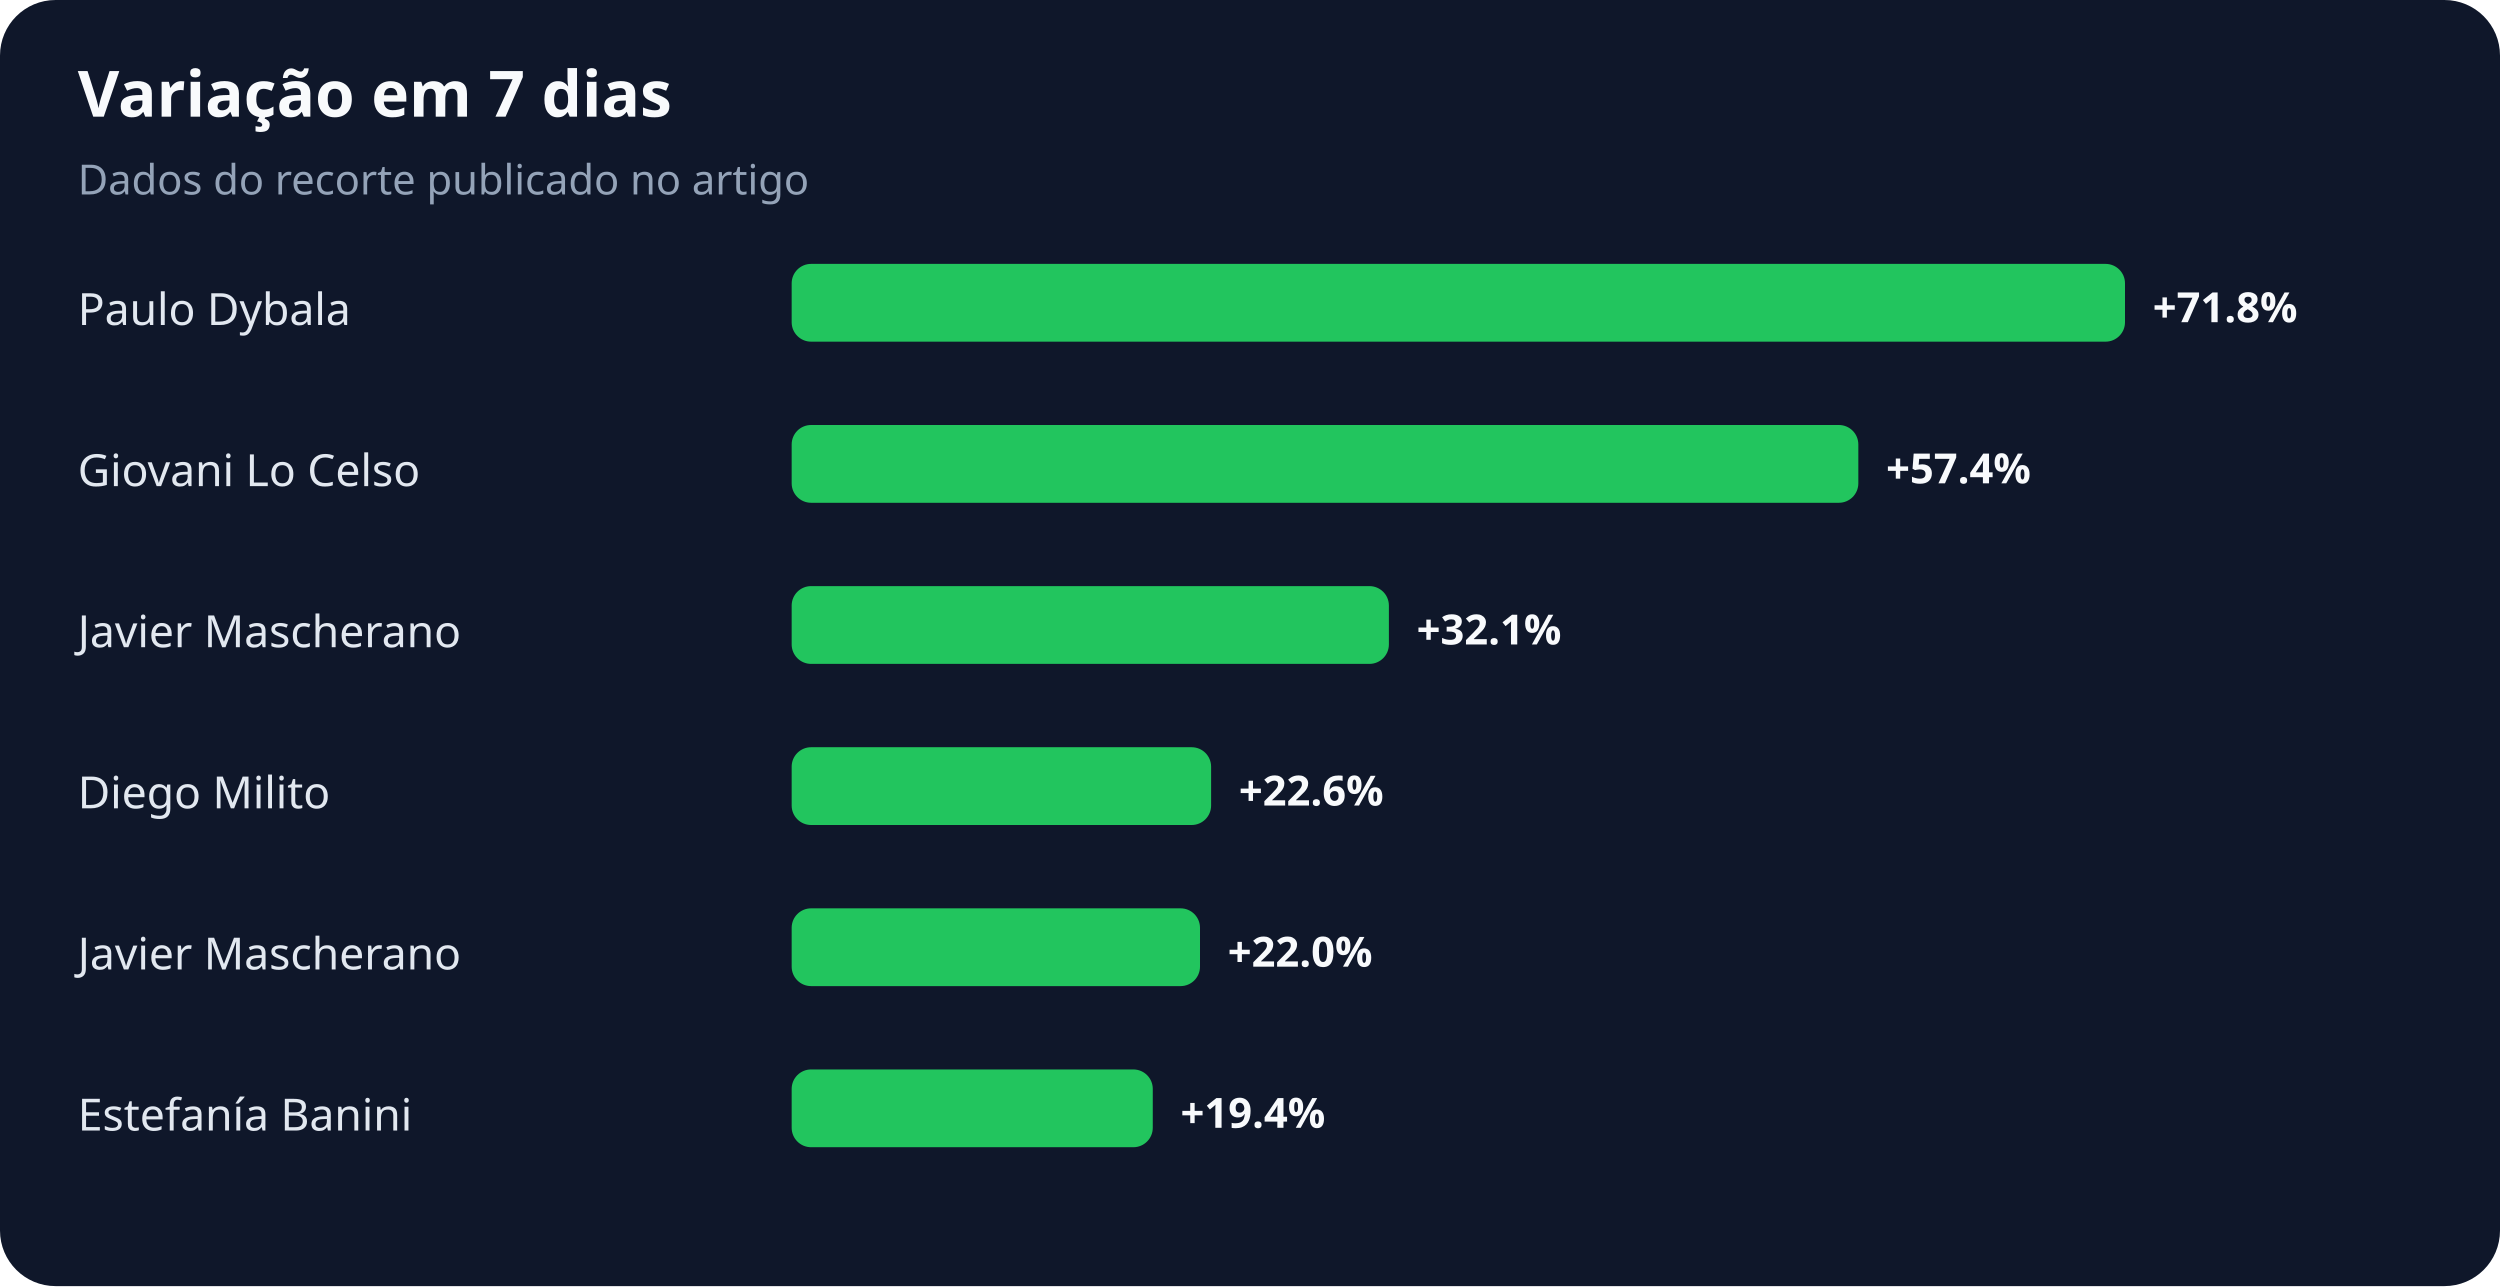
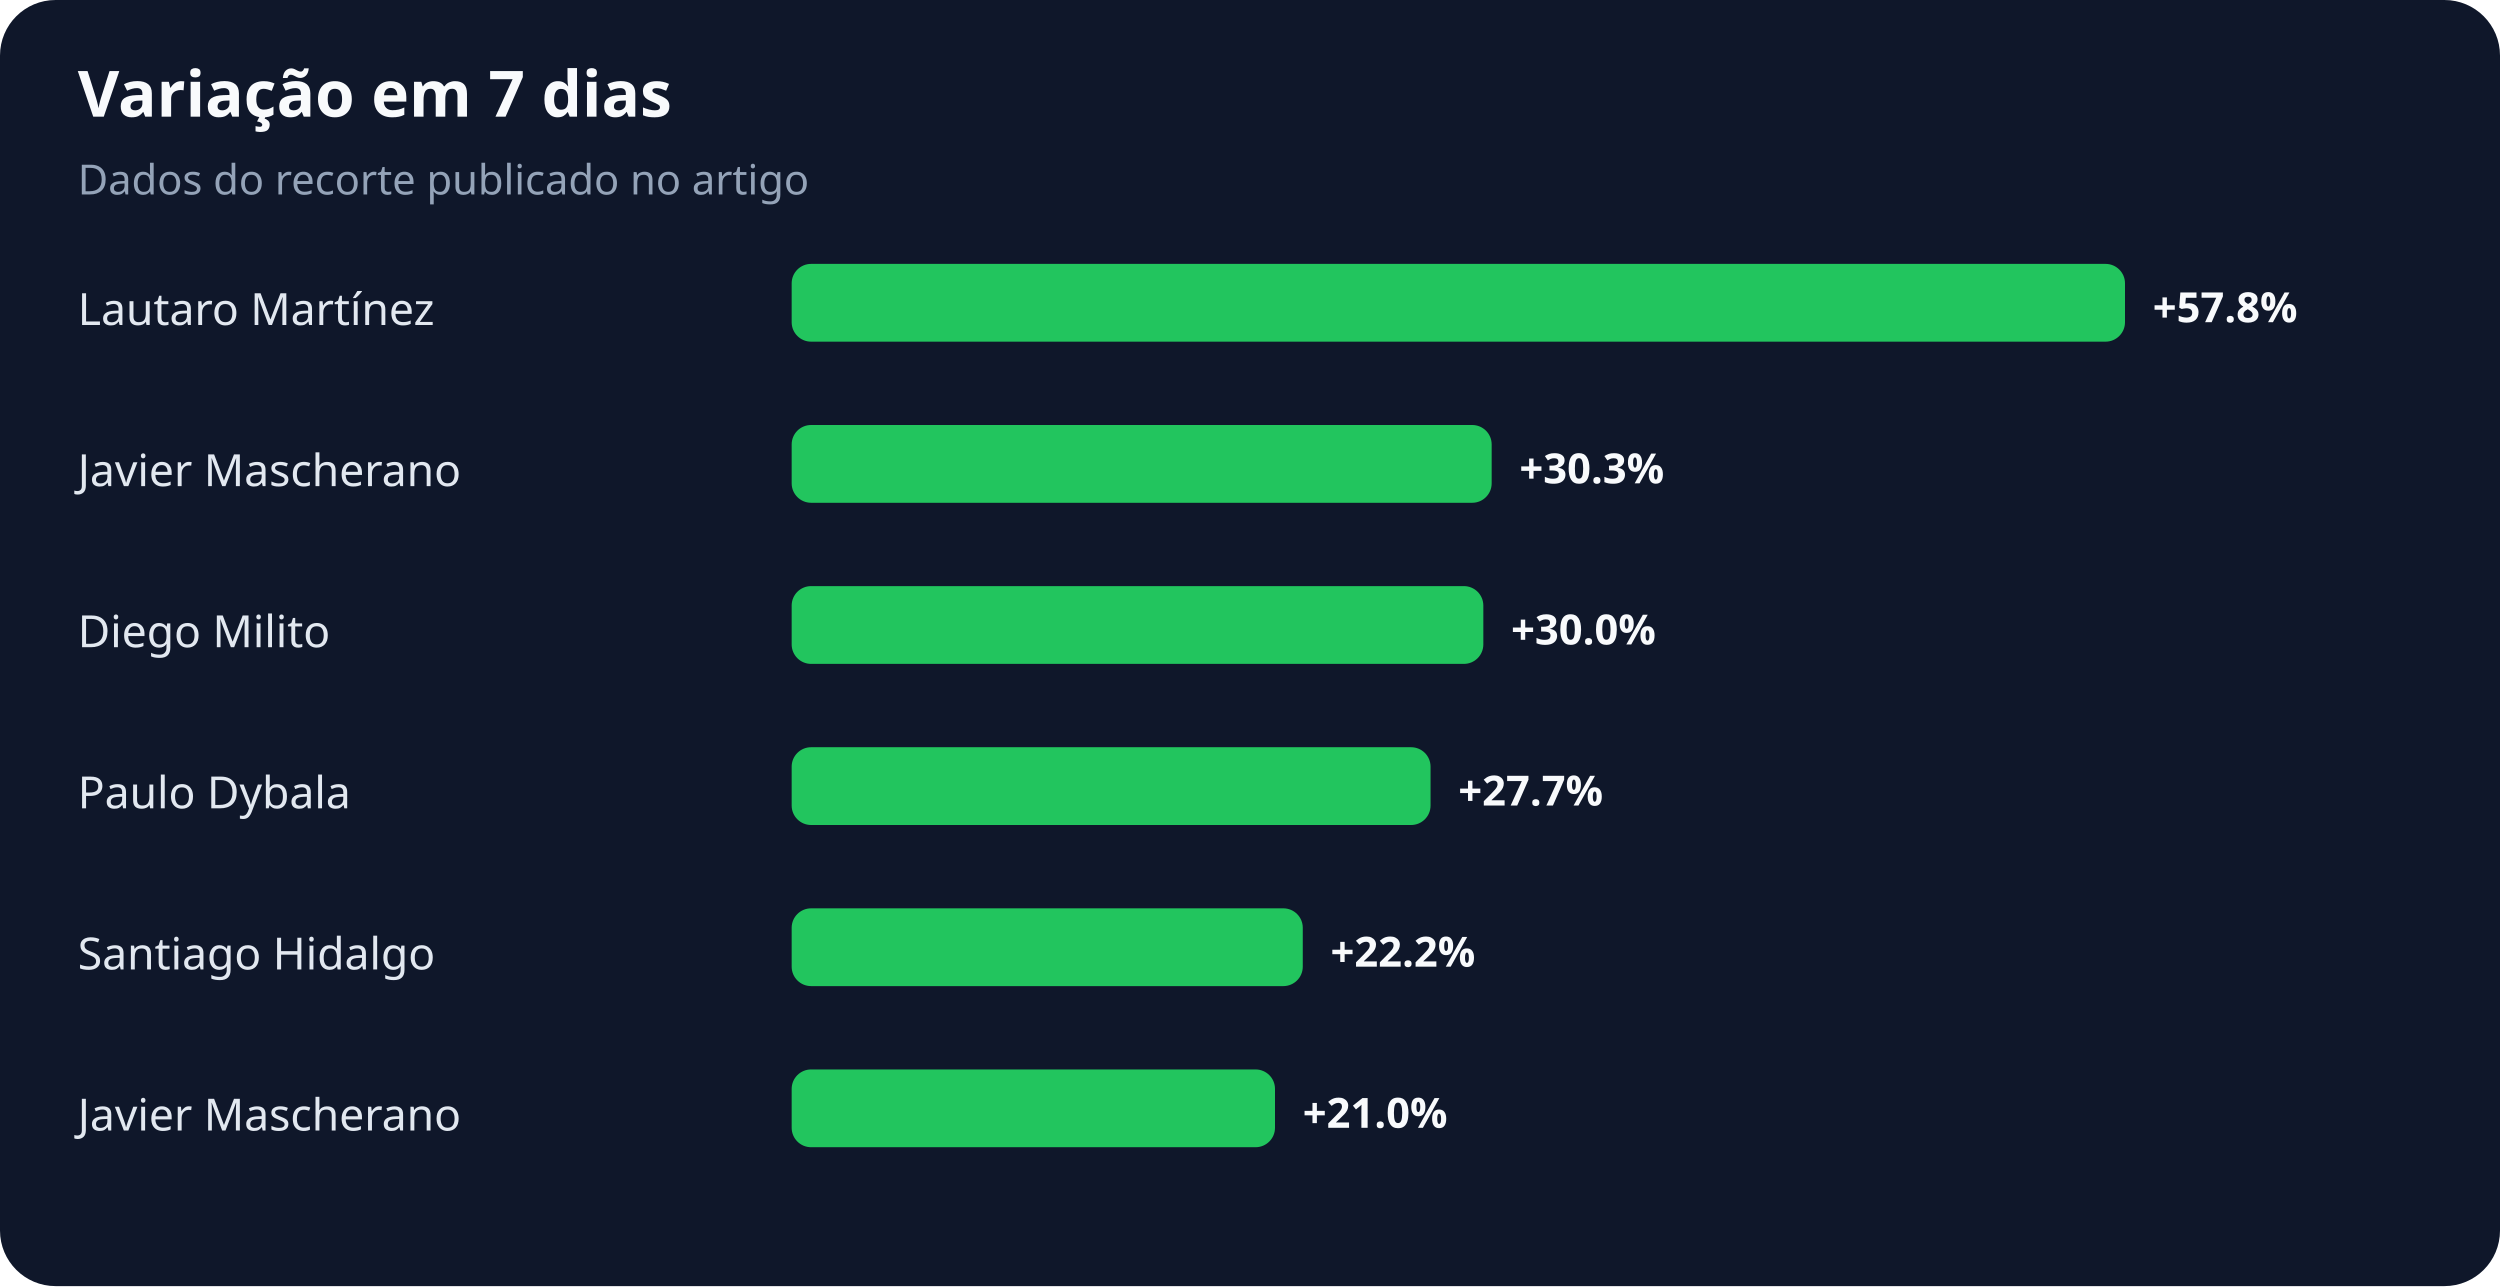
<svg xmlns="http://www.w3.org/2000/svg" width="900" height="463" viewBox="0 0 900 463" role="img" aria-labelledby="title desc">
  <rect width="100%" height="100%" rx="20" fill="#0f172a" />
  <text x="28" y="42" fill="#f8fafc" font-family="system-ui,sans-serif" font-size="23" font-weight="700">Variação em 7 dias</text>
  <text x="28" y="70" fill="#94a3b8" font-family="system-ui,sans-serif" font-size="15">Dados do recorte publicado no artigo</text>
-   <text x="28" y="117" fill="#e2e8f0" font-family="system-ui,sans-serif" font-size="16">Paulo Dybala</text>
+   <text x="28" y="117" fill="#e2e8f0" font-family="system-ui,sans-serif" font-size="16">Lautaro Martínez</text>
  <rect x="285" y="95" width="480" height="28" rx="7" fill="#22c55e" />
-   <text x="775" y="116" fill="#f8fafc" font-family="system-ui,sans-serif" font-size="15" font-weight="700">+71.8%</text>
-   <text x="28" y="175" fill="#e2e8f0" font-family="system-ui,sans-serif" font-size="16">Giovani Lo Celso</text>
-   <rect x="285" y="153" width="384" height="28" rx="7" fill="#22c55e" />
-   <text x="679" y="174" fill="#f8fafc" font-family="system-ui,sans-serif" font-size="15" font-weight="700">+57.4%</text>
-   <text x="28" y="233" fill="#e2e8f0" font-family="system-ui,sans-serif" font-size="16">Javier Mascherano</text>
-   <rect x="285" y="211" width="215" height="28" rx="7" fill="#22c55e" />
-   <text x="510" y="232" fill="#f8fafc" font-family="system-ui,sans-serif" font-size="15" font-weight="700">+32.1%</text>
-   <text x="28" y="291" fill="#e2e8f0" font-family="system-ui,sans-serif" font-size="16">Diego Milito</text>
-   <rect x="285" y="269" width="151" height="28" rx="7" fill="#22c55e" />
-   <text x="446" y="290" fill="#f8fafc" font-family="system-ui,sans-serif" font-size="15" font-weight="700">+22.6%</text>
-   <text x="28" y="349" fill="#e2e8f0" font-family="system-ui,sans-serif" font-size="16">Javier Mascherano</text>
-   <rect x="285" y="327" width="147" height="28" rx="7" fill="#22c55e" />
-   <text x="442" y="348" fill="#f8fafc" font-family="system-ui,sans-serif" font-size="15" font-weight="700">+22.0%</text>
-   <text x="28" y="407" fill="#e2e8f0" font-family="system-ui,sans-serif" font-size="16">Estefanía Banini</text>
-   <rect x="285" y="385" width="130" height="28" rx="7" fill="#22c55e" />
-   <text x="425" y="406" fill="#f8fafc" font-family="system-ui,sans-serif" font-size="15" font-weight="700">+19.4%</text>
+   <text x="775" y="116" fill="#f8fafc" font-family="system-ui,sans-serif" font-size="15" font-weight="700">+57.8%</text>
+   <text x="28" y="175" fill="#e2e8f0" font-family="system-ui,sans-serif" font-size="16">Javier Mascherano</text>
+   <rect x="285" y="153" width="252" height="28" rx="7" fill="#22c55e" />
+   <text x="547" y="174" fill="#f8fafc" font-family="system-ui,sans-serif" font-size="15" font-weight="700">+30.3%</text>
+   <text x="28" y="233" fill="#e2e8f0" font-family="system-ui,sans-serif" font-size="16">Diego Milito</text>
+   <rect x="285" y="211" width="249" height="28" rx="7" fill="#22c55e" />
+   <text x="544" y="232" fill="#f8fafc" font-family="system-ui,sans-serif" font-size="15" font-weight="700">+30.0%</text>
+   <text x="28" y="291" fill="#e2e8f0" font-family="system-ui,sans-serif" font-size="16">Paulo Dybala</text>
+   <rect x="285" y="269" width="230" height="28" rx="7" fill="#22c55e" />
+   <text x="525" y="290" fill="#f8fafc" font-family="system-ui,sans-serif" font-size="15" font-weight="700">+27.7%</text>
+   <text x="28" y="349" fill="#e2e8f0" font-family="system-ui,sans-serif" font-size="16">Santiago Hidalgo</text>
+   <rect x="285" y="327" width="184" height="28" rx="7" fill="#22c55e" />
+   <text x="479" y="348" fill="#f8fafc" font-family="system-ui,sans-serif" font-size="15" font-weight="700">+22.2%</text>
+   <text x="28" y="407" fill="#e2e8f0" font-family="system-ui,sans-serif" font-size="16">Javier Mascherano</text>
+   <rect x="285" y="385" width="174" height="28" rx="7" fill="#22c55e" />
+   <text x="469" y="406" fill="#f8fafc" font-family="system-ui,sans-serif" font-size="15" font-weight="700">+21.0%</text>
</svg>
